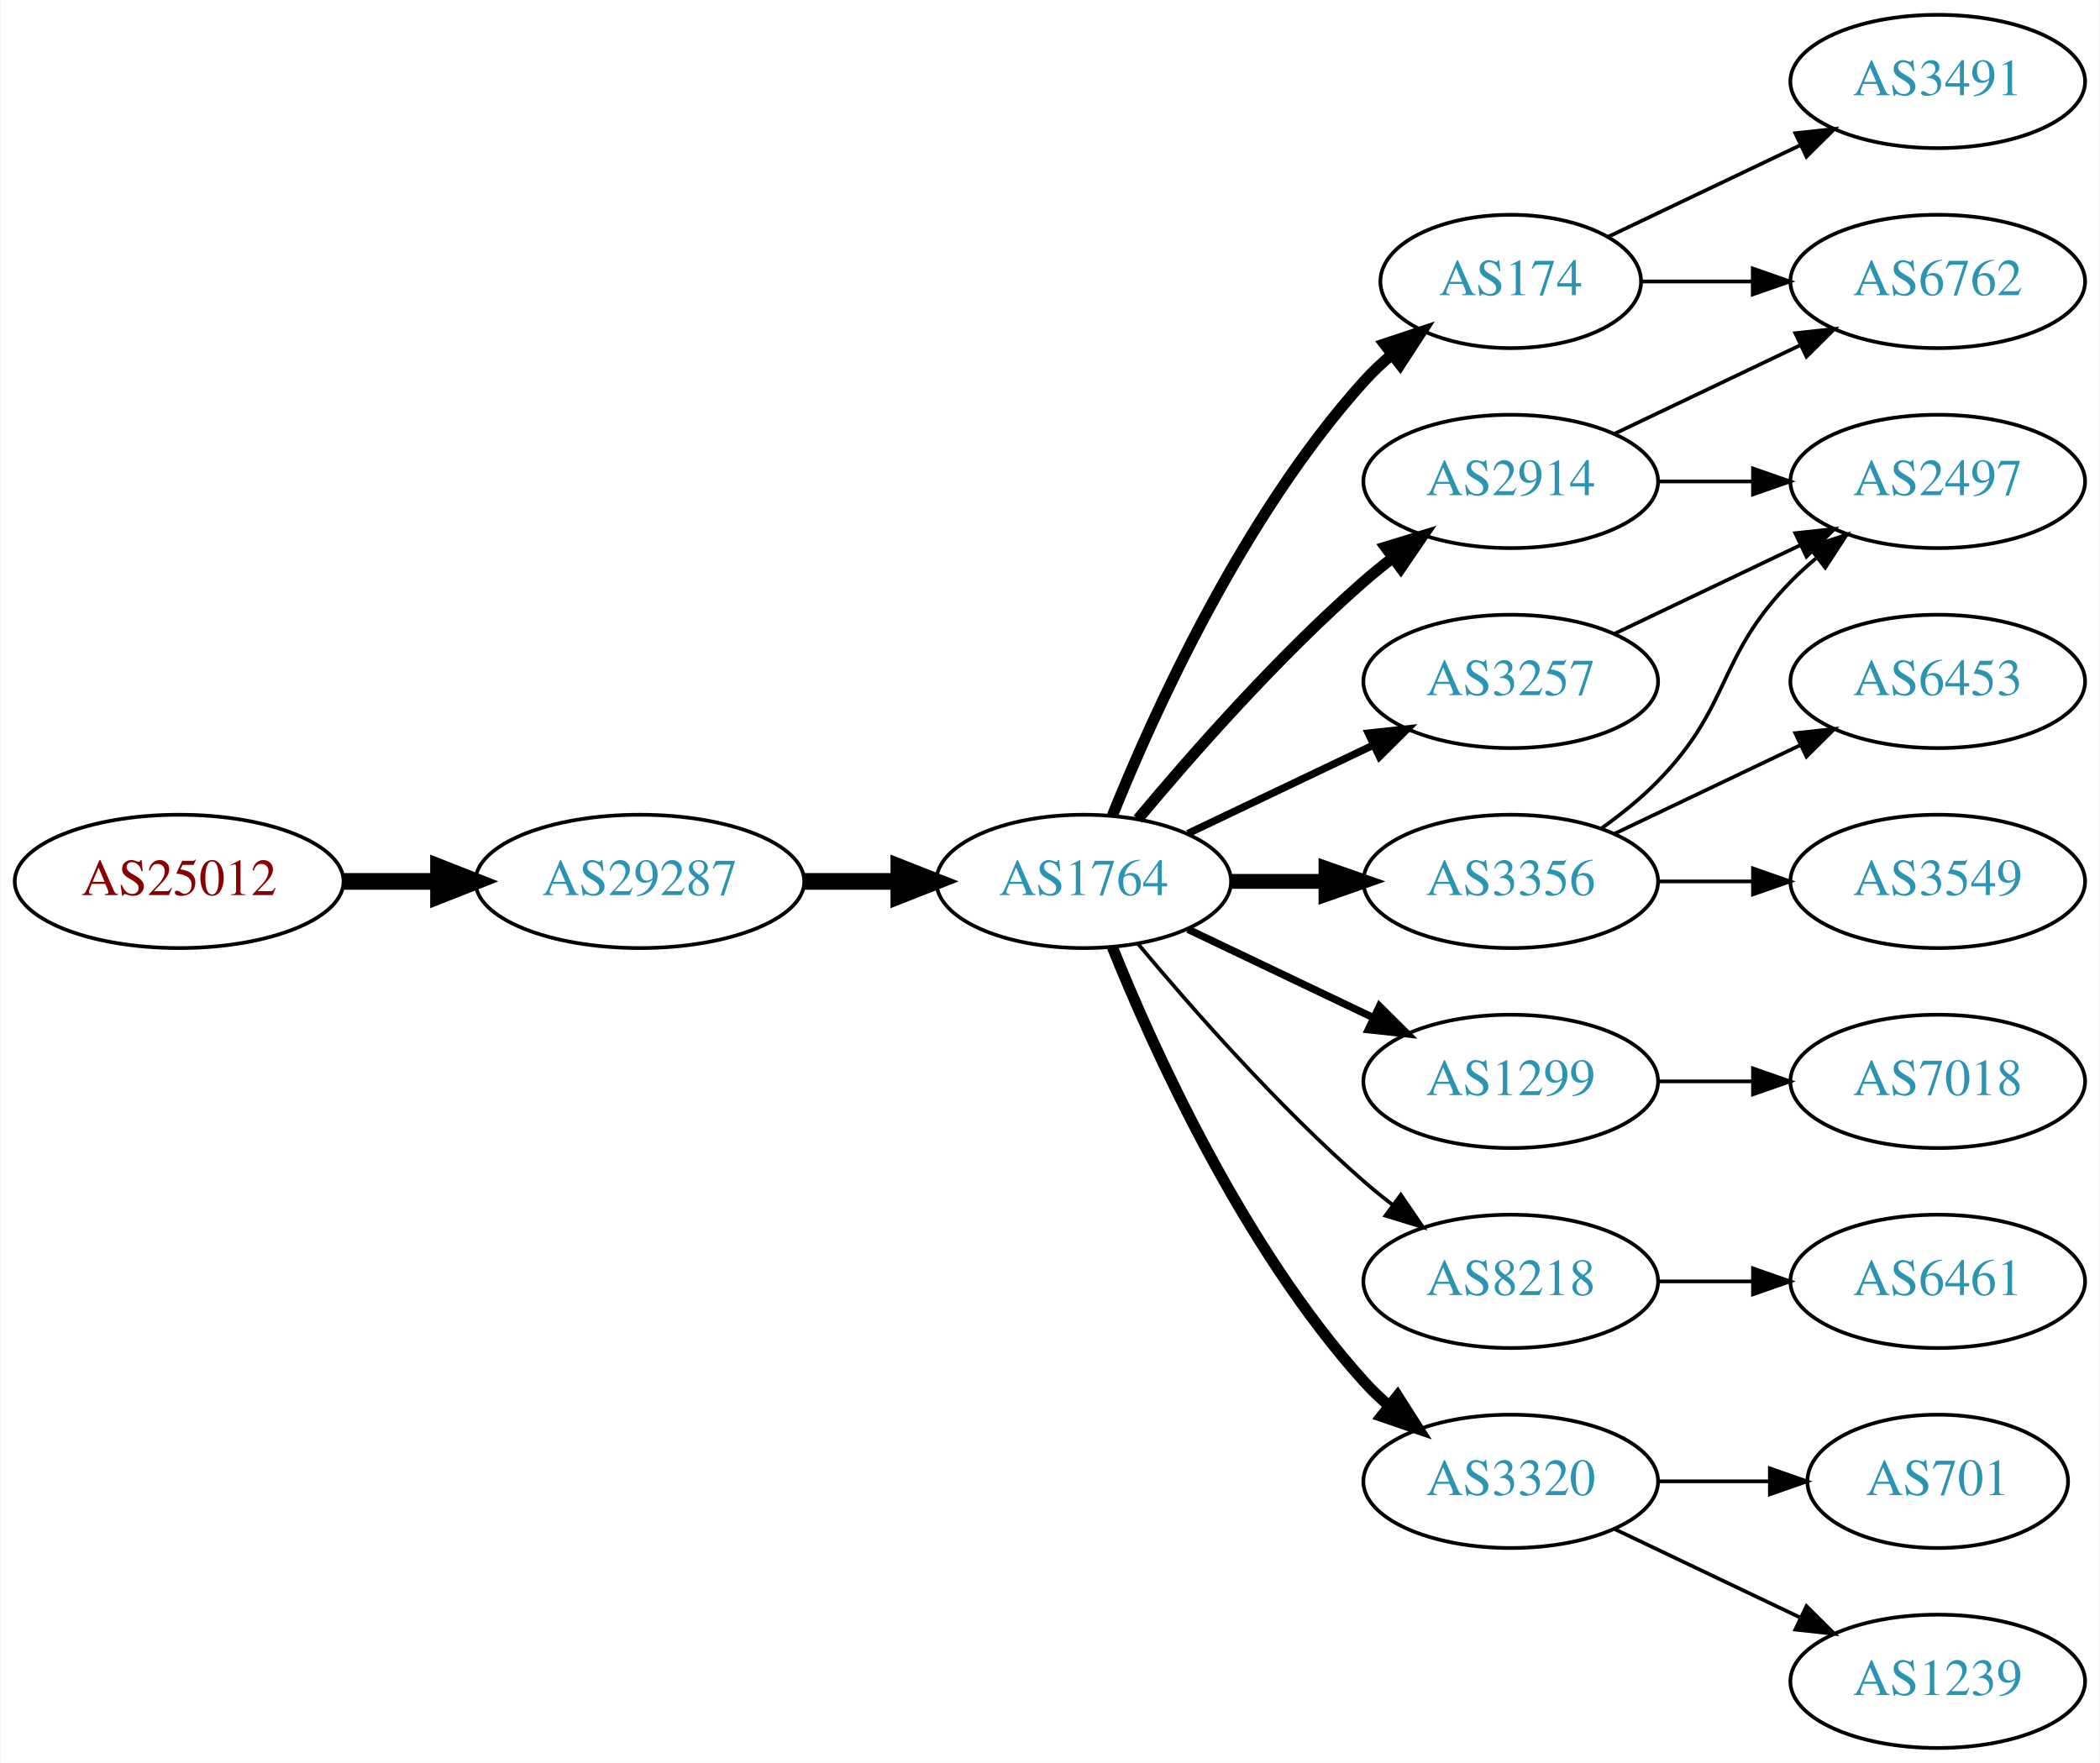
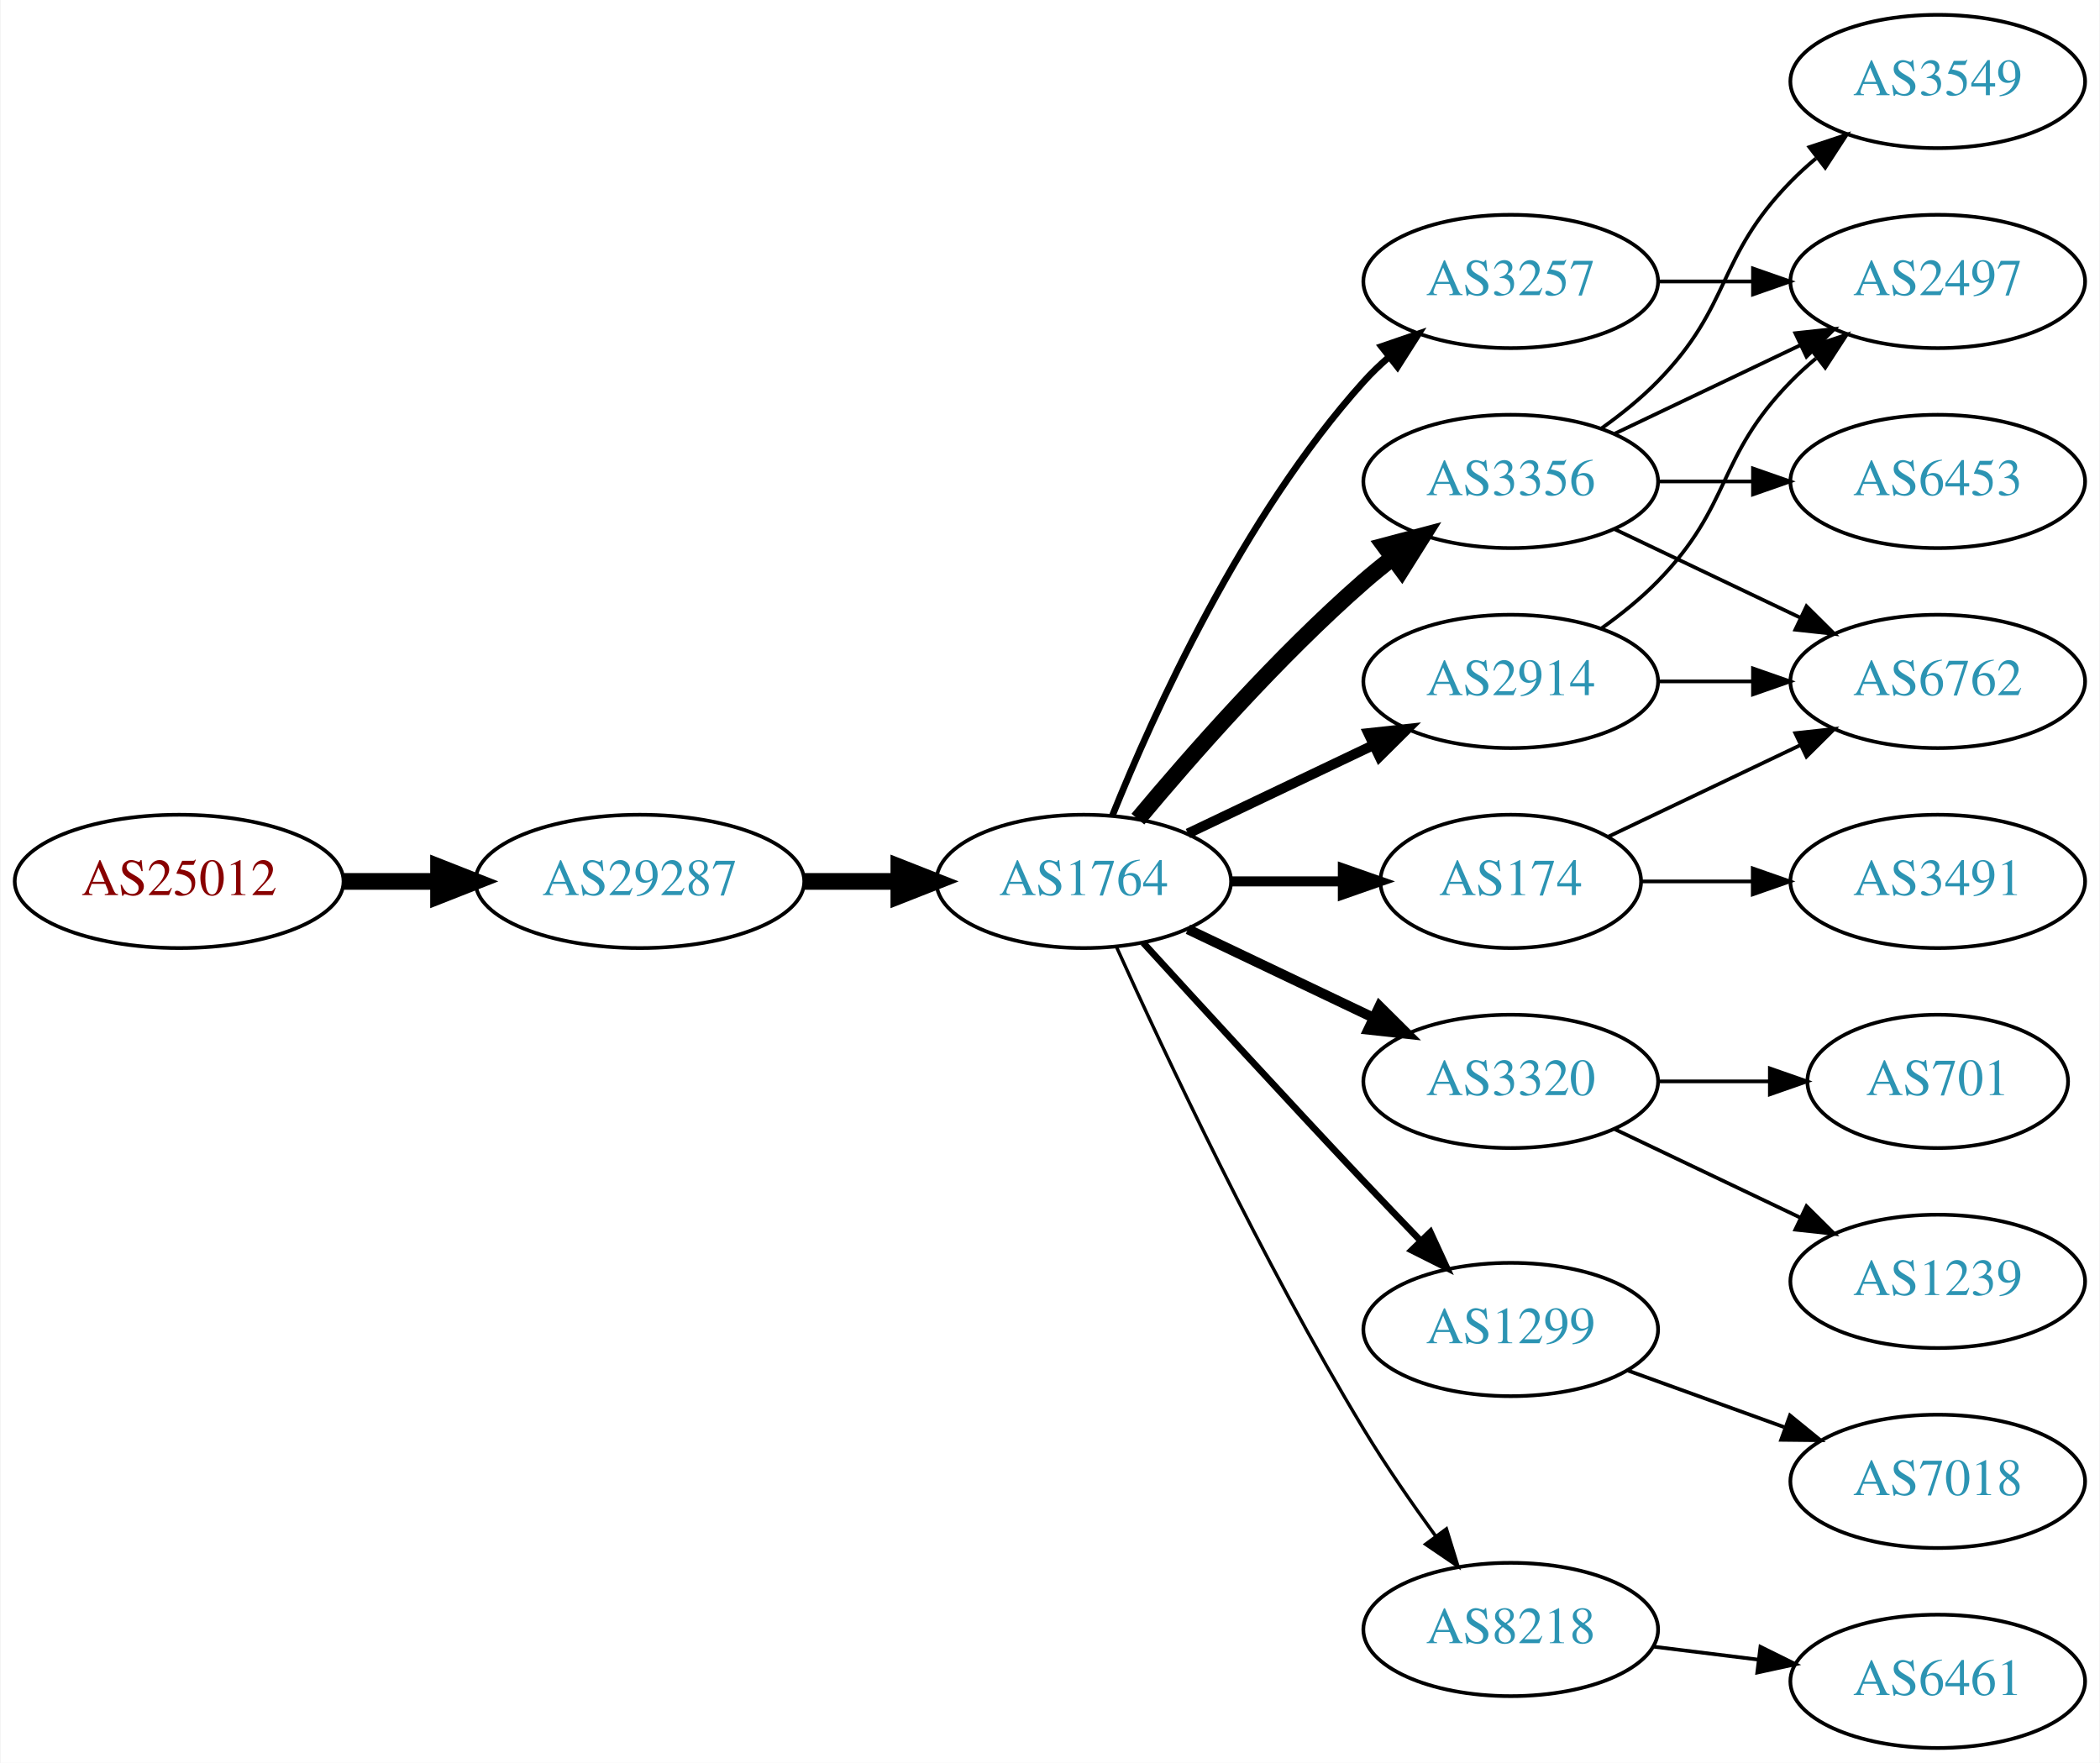
<svg xmlns="http://www.w3.org/2000/svg" xmlns:xlink="http://www.w3.org/1999/xlink" width="567pt" height="476pt" viewBox="0.00 0.00 566.66 476.00">
  <g id="graph0" class="graph" transform="scale(1 1) rotate(0) translate(4 472)">
    <polygon fill="white" stroke="none" points="-4,4 -4,-472 562.663,-472 562.663,4 -4,4" />
    <g id="node1" class="node">
      <g id="a_node1">
        <a xlink:href="/asn/25012" xlink:title="AS25012 ~ ASN-EUI [AT]">
          <ellipse fill="#ffffff" stroke="black" cx="44.196" cy="-234" rx="44.393" ry="18" />
          <text text-anchor="middle" x="44.196" y="-230.3" font-family="Times,serif" font-size="14.00" fill="#880000">AS25012</text>
        </a>
      </g>
    </g>
    <g id="node2" class="node">
      <g id="a_node2">
        <a xlink:href="/asn/29287" xlink:title="AS29287 ~ Wien Energie [AT]">
          <ellipse fill="#ffffff" stroke="black" cx="168.588" cy="-234" rx="44.393" ry="18" />
          <text text-anchor="middle" x="168.588" y="-230.3" font-family="Times,serif" font-size="14.00" fill="#2c94b3">AS29287</text>
        </a>
      </g>
    </g>
    <g id="edge1" class="edge">
      <path fill="none" stroke="black" stroke-width="4.5" d="M88.692,-234C96.898,-234 105.569,-234 114.041,-234" />
      <polygon fill="black" stroke="black" stroke-width="4.5" points="114.233,-237.938 124.233,-234 114.233,-230.063 114.233,-237.938" />
    </g>
    <g id="node3" class="node">
      <g id="a_node3">
        <a xlink:href="/asn/1764" xlink:title="AS1764 ~ NEXTLAYER-AS [AT]">
          <ellipse fill="#ffffff" stroke="black" cx="288.431" cy="-234" rx="39.794" ry="18" />
          <text text-anchor="middle" x="288.431" y="-230.3" font-family="Times,serif" font-size="14.00" fill="#2c94b3">AS1764</text>
        </a>
      </g>
    </g>
    <g id="edge2" class="edge">
      <path fill="none" stroke="black" stroke-width="4.5" d="M212.799,-234C221.112,-234 229.875,-234 238.357,-234" />
      <polygon fill="black" stroke="black" stroke-width="4.5" points="238.516,-237.938 248.516,-234 238.516,-230.063 238.516,-237.938" />
    </g>
    <g id="node4" class="node">
      <g id="a_node4">
-         <a xlink:href="/asn/174" xlink:title="AS174 ~ Cogent Communications [US]">
-           <ellipse fill="#ffffff" stroke="black" cx="403.724" cy="-396" rx="35.194" ry="18" />
-           <text text-anchor="middle" x="403.724" y="-392.3" font-family="Times,serif" font-size="14.00" fill="#2c94b3">AS174</text>
+         <a xlink:href="/asn/3257" xlink:title="AS3257 ~ GTT [DE]">
+           <ellipse fill="#ffffff" stroke="black" cx="403.724" cy="-396" rx="39.794" ry="18" />
+           <text text-anchor="middle" x="403.724" y="-392.3" font-family="Times,serif" font-size="14.00" fill="#2c94b3">AS3257</text>
        </a>
      </g>
    </g>
    <g id="edge3" class="edge">
-       <path fill="none" stroke="black" stroke-width="3" d="M296.179,-251.787C307.23,-279.243 331.283,-332.578 364.077,-369 366.393,-371.572 368.998,-374.03 371.733,-376.343" />
-       <polygon fill="black" stroke="black" stroke-width="3" points="369.599,-379.117 379.656,-382.448 373.871,-373.572 369.599,-379.117" />
+       <path fill="none" stroke="black" stroke-width="1.8" d="M296.179,-251.787C307.23,-279.243 331.283,-332.578 364.077,-369 366.08,-371.224 368.298,-373.363 370.631,-375.397" />
+       <polygon fill="black" stroke="black" stroke-width="1.8" points="368.829,-378.433 378.85,-381.873 373.161,-372.935 368.829,-378.433" />
    </g>
    <g id="node5" class="node">
      <g id="a_node5">
        <a xlink:href="/asn/2914" xlink:title="AS2914 ~ NTT America, Inc. [US]">
-           <ellipse fill="#ffffff" stroke="black" cx="403.724" cy="-342" rx="39.794" ry="18" />
-           <text text-anchor="middle" x="403.724" y="-338.3" font-family="Times,serif" font-size="14.00" fill="#2c94b3">AS2914</text>
+           <ellipse fill="#ffffff" stroke="black" cx="403.724" cy="-288" rx="39.794" ry="18" />
+           <text text-anchor="middle" x="403.724" y="-284.3" font-family="Times,serif" font-size="14.00" fill="#2c94b3">AS2914</text>
        </a>
      </g>
    </g>
    <g id="edge4" class="edge">
-       <path fill="none" stroke="black" stroke-width="3" d="M303.061,-250.817C317.343,-267.929 340.89,-294.745 364.077,-315 366.543,-317.154 369.182,-319.294 371.879,-321.372" />
-       <polygon fill="black" stroke="black" stroke-width="3" points="369.904,-324.264 380.033,-327.37 374.052,-318.625 369.904,-324.264" />
+       <path fill="none" stroke="black" stroke-width="2.7" d="M316.567,-246.934C331.561,-254.081 350.382,-263.052 366.605,-270.785" />
+       <polygon fill="black" stroke="black" stroke-width="2.7" points="365.276,-274.028 375.809,-275.171 368.288,-267.709 365.276,-274.028" />
    </g>
    <g id="node6" class="node">
      <g id="a_node6">
        <a xlink:href="/asn/3356" xlink:title="AS3356 ~ Level 3 Parent, LLC [US]">
-           <ellipse fill="#ffffff" stroke="black" cx="403.724" cy="-234" rx="39.794" ry="18" />
-           <text text-anchor="middle" x="403.724" y="-230.3" font-family="Times,serif" font-size="14.00" fill="#2c94b3">AS3356</text>
+           <ellipse fill="#ffffff" stroke="black" cx="403.724" cy="-342" rx="39.794" ry="18" />
+           <text text-anchor="middle" x="403.724" y="-338.3" font-family="Times,serif" font-size="14.00" fill="#2c94b3">AS3356</text>
        </a>
      </g>
    </g>
    <g id="edge5" class="edge">
-       <path fill="none" stroke="black" stroke-width="4" d="M328.103,-234C336.306,-234 345.07,-234 353.602,-234" />
-       <polygon fill="black" stroke="black" stroke-width="4" points="353.841,-237.5 363.841,-234 353.841,-230.5 353.841,-237.5" />
+       <path fill="none" stroke="black" stroke-width="4.5" d="M303.061,-250.817C317.343,-267.929 340.89,-294.745 364.077,-315 366.543,-317.154 369.182,-319.294 371.879,-321.372" />
+       <polygon fill="black" stroke="black" stroke-width="4.5" points="369.645,-324.616 380.033,-327.37 374.311,-318.273 369.645,-324.616" />
    </g>
    <g id="node7" class="node">
      <g id="a_node7">
-         <a xlink:href="/asn/1299" xlink:title="AS1299 ~ Telia Carrier [EU]">
+         <a xlink:href="/asn/3320" xlink:title="AS3320 ~ DTAG [DE]">
          <ellipse fill="#ffffff" stroke="black" cx="403.724" cy="-180" rx="39.794" ry="18" />
-           <text text-anchor="middle" x="403.724" y="-176.3" font-family="Times,serif" font-size="14.00" fill="#2c94b3">AS1299</text>
+           <text text-anchor="middle" x="403.724" y="-176.3" font-family="Times,serif" font-size="14.00" fill="#2c94b3">AS3320</text>
        </a>
      </g>
    </g>
    <g id="edge6" class="edge">
-       <path fill="none" stroke="black" stroke-width="2" d="M316.567,-221.066C331.561,-213.919 350.382,-204.948 366.605,-197.215" />
-       <polygon fill="black" stroke="black" stroke-width="2" points="368.288,-200.291 375.809,-192.829 365.276,-193.972 368.288,-200.291" />
+       <path fill="none" stroke="black" stroke-width="2.7" d="M316.567,-221.066C331.561,-213.919 350.382,-204.948 366.605,-197.215" />
+       <polygon fill="black" stroke="black" stroke-width="2.7" points="368.288,-200.291 375.809,-192.829 365.276,-193.972 368.288,-200.291" />
    </g>
    <g id="node8" class="node">
      <g id="a_node8">
-         <a xlink:href="/asn/3257" xlink:title="AS3257 ~ GTT [DE]">
-           <ellipse fill="#ffffff" stroke="black" cx="403.724" cy="-288" rx="39.794" ry="18" />
-           <text text-anchor="middle" x="403.724" y="-284.3" font-family="Times,serif" font-size="14.00" fill="#2c94b3">AS3257</text>
+         <a xlink:href="/asn/174" xlink:title="AS174 ~ Cogent Communications [US]">
+           <ellipse fill="#ffffff" stroke="black" cx="403.724" cy="-234" rx="35.194" ry="18" />
+           <text text-anchor="middle" x="403.724" y="-230.3" font-family="Times,serif" font-size="14.00" fill="#2c94b3">AS174</text>
        </a>
      </g>
    </g>
    <g id="edge7" class="edge">
-       <path fill="none" stroke="black" stroke-width="2" d="M316.567,-246.934C331.561,-254.081 350.382,-263.052 366.605,-270.785" />
-       <polygon fill="black" stroke="black" stroke-width="2" points="365.276,-274.028 375.809,-275.171 368.288,-267.709 365.276,-274.028" />
+       <path fill="none" stroke="black" stroke-width="2.7" d="M328.103,-234C337.808,-234 348.299,-234 358.262,-234" />
+       <polygon fill="black" stroke="black" stroke-width="2.7" points="358.398,-237.5 368.398,-234 358.398,-230.5 358.398,-237.5" />
    </g>
    <g id="node9" class="node">
      <g id="a_node9">
-         <a xlink:href="/asn/8218" xlink:title="AS8218 ~ legacy Neotelecoms [FR]">
-           <ellipse fill="#ffffff" stroke="black" cx="403.724" cy="-126" rx="39.794" ry="18" />
-           <text text-anchor="middle" x="403.724" y="-122.3" font-family="Times,serif" font-size="14.00" fill="#2c94b3">AS8218</text>
+         <a xlink:href="/asn/1299" xlink:title="AS1299 ~ Telia Carrier [EU]">
+           <ellipse fill="#ffffff" stroke="black" cx="403.724" cy="-113" rx="39.794" ry="18" />
+           <text text-anchor="middle" x="403.724" y="-109.3" font-family="Times,serif" font-size="14.00" fill="#2c94b3">AS1299</text>
        </a>
      </g>
    </g>
    <g id="edge8" class="edge">
-       <path fill="none" stroke="black" d="M303.061,-217.183C317.343,-200.071 340.89,-173.255 364.077,-153 366.543,-150.846 369.182,-148.706 371.879,-146.628" />
-       <polygon fill="black" stroke="black" points="374.052,-149.375 380.033,-140.63 369.904,-143.736 374.052,-149.375" />
+       <path fill="none" stroke="black" stroke-width="1.8" d="M304.472,-217.45C319.468,-201.005 343.209,-175.115 364.077,-153 368.975,-147.809 374.266,-142.282 379.315,-137.045" />
+       <polygon fill="black" stroke="black" stroke-width="1.8" points="382.028,-139.274 386.465,-129.653 376.997,-134.407 382.028,-139.274" />
    </g>
    <g id="node10" class="node">
      <g id="a_node10">
-         <a xlink:href="/asn/3320" xlink:title="AS3320 ~ DTAG [DE]">
-           <ellipse fill="#ffffff" stroke="black" cx="403.724" cy="-72" rx="39.794" ry="18" />
-           <text text-anchor="middle" x="403.724" y="-68.3" font-family="Times,serif" font-size="14.00" fill="#2c94b3">AS3320</text>
+         <a xlink:href="/asn/8218" xlink:title="AS8218 ~ legacy Neotelecoms [FR]">
+           <ellipse fill="#ffffff" stroke="black" cx="403.724" cy="-32" rx="39.794" ry="18" />
+           <text text-anchor="middle" x="403.724" y="-28.3" font-family="Times,serif" font-size="14.00" fill="#2c94b3">AS8218</text>
        </a>
      </g>
    </g>
    <g id="edge9" class="edge">
-       <path fill="none" stroke="black" stroke-width="3" d="M296.179,-216.213C307.23,-188.757 331.283,-135.422 364.077,-99 366.08,-96.776 368.298,-94.637 370.631,-92.603" />
-       <polygon fill="black" stroke="black" stroke-width="3" points="373.161,-95.065 378.85,-86.127 368.829,-89.567 373.161,-95.065" />
+       <path fill="none" stroke="black" stroke-width="0.9" d="M297.318,-216.215C310.095,-187.94 336.665,-131.303 364.077,-86 369.957,-76.283 377.035,-66.048 383.517,-57.132" />
+       <polygon fill="black" stroke="black" stroke-width="0.9" points="386.363,-59.171 389.492,-49.049 380.733,-55.01 386.363,-59.171" />
+     </g>
+     <g id="node12" class="node">
+       <g id="a_node12">
+         <a xlink:href="/asn/2497" xlink:title="AS2497 ~ Internet Initiative Japan Inc. [JP]">
+           <ellipse fill="#ffffff" stroke="black" cx="519.017" cy="-396" rx="39.794" ry="18" />
+           <text text-anchor="middle" x="519.017" y="-392.3" font-family="Times,serif" font-size="14.00" fill="#2c94b3">AS2497</text>
+         </a>
+       </g>
+     </g>
+     <g id="edge18" class="edge">
+       <path fill="none" stroke="black" d="M443.396,-396C451.599,-396 460.363,-396 468.895,-396" />
+       <polygon fill="black" stroke="black" points="469.134,-399.5 479.134,-396 469.134,-392.5 469.134,-399.5" />
    </g>
    <g id="node11" class="node">
      <g id="a_node11">
-         <a xlink:href="/asn/3491" xlink:title="AS3491 ~ PCCW Global, Inc. [US]">
-           <ellipse fill="#ffffff" stroke="black" cx="519.017" cy="-450" rx="39.794" ry="18" />
-           <text text-anchor="middle" x="519.017" y="-446.3" font-family="Times,serif" font-size="14.00" fill="#2c94b3">AS3491</text>
+         <a xlink:href="/asn/6762" xlink:title="AS6762 ~ TELECOM ITALIA SPARKLE S.p.A. [IT]">
+           <ellipse fill="#ffffff" stroke="black" cx="519.017" cy="-288" rx="39.794" ry="18" />
+           <text text-anchor="middle" x="519.017" y="-284.3" font-family="Times,serif" font-size="14.00" fill="#2c94b3">AS6762</text>
        </a>
      </g>
    </g>
    <g id="edge10" class="edge">
-       <path fill="none" stroke="black" d="M430.149,-408.119C445.452,-415.413 465.175,-424.814 482.057,-432.86" />
-       <polygon fill="black" stroke="black" points="480.564,-436.026 491.097,-437.169 483.576,-429.707 480.564,-436.026" />
-     </g>
-     <g id="node12" class="node">
-       <g id="a_node12">
-         <a xlink:href="/asn/6762" xlink:title="AS6762 ~ TELECOM ITALIA SPARKLE S.p.A. [IT]">
-           <ellipse fill="#ffffff" stroke="black" cx="519.017" cy="-396" rx="39.794" ry="18" />
-           <text text-anchor="middle" x="519.017" y="-392.3" font-family="Times,serif" font-size="14.00" fill="#2c94b3">AS6762</text>
-         </a>
-       </g>
+       <path fill="none" stroke="black" d="M443.396,-288C451.599,-288 460.363,-288 468.895,-288" />
+       <polygon fill="black" stroke="black" points="469.134,-291.5 479.134,-288 469.134,-284.5 469.134,-291.5" />
    </g>
    <g id="edge11" class="edge">
-       <path fill="none" stroke="black" d="M439.023,-396C448.4,-396 458.75,-396 468.785,-396" />
-       <polygon fill="black" stroke="black" points="469.074,-399.5 479.074,-396 469.074,-392.5 469.074,-399.5" />
-     </g>
-     <g id="edge20" class="edge">
+       <path fill="none" stroke="black" d="M428.318,-302.389C433.574,-306.148 438.906,-310.437 443.37,-315 463.543,-335.617 459.198,-348.383 479.37,-369 481.463,-371.139 483.746,-373.218 486.123,-375.21" />
+       <polygon fill="black" stroke="black" points="484.367,-378.275 494.423,-381.611 488.641,-372.732 484.367,-378.275" />
+     </g>
+     <g id="edge15" class="edge">
+       <path fill="none" stroke="black" d="M431.86,-329.066C446.854,-321.919 465.675,-312.948 481.898,-305.215" />
+       <polygon fill="black" stroke="black" points="483.581,-308.291 491.102,-300.829 480.569,-301.972 483.581,-308.291" />
+     </g>
+     <g id="edge13" class="edge">
      <path fill="none" stroke="black" d="M431.86,-354.934C446.854,-362.081 465.675,-371.052 481.898,-378.785" />
      <polygon fill="black" stroke="black" points="480.569,-382.028 491.102,-383.171 483.581,-375.709 480.569,-382.028" />
    </g>
+     <g id="node13" class="node">
+       <g id="a_node13">
+         <a xlink:href="/asn/3549" xlink:title="AS3549 ~ Level 3 Parent, LLC [US]">
+           <ellipse fill="#ffffff" stroke="black" cx="519.017" cy="-450" rx="39.794" ry="18" />
+           <text text-anchor="middle" x="519.017" y="-446.3" font-family="Times,serif" font-size="14.00" fill="#2c94b3">AS3549</text>
+         </a>
+       </g>
+     </g>
+     <g id="edge12" class="edge">
+       <path fill="none" stroke="black" d="M428.318,-356.389C433.574,-360.148 438.906,-364.437 443.37,-369 463.543,-389.617 459.198,-402.383 479.37,-423 481.463,-425.139 483.746,-427.218 486.123,-429.21" />
+       <polygon fill="black" stroke="black" points="484.367,-432.275 494.423,-435.611 488.641,-426.732 484.367,-432.275" />
+     </g>
+     <g id="node14" class="node">
+       <g id="a_node14">
+         <a xlink:href="/asn/6453" xlink:title="AS6453 ~ TATA COMMUNICATIONS (AMERICA) INC [US]">
+           <ellipse fill="#ffffff" stroke="black" cx="519.017" cy="-342" rx="39.794" ry="18" />
+           <text text-anchor="middle" x="519.017" y="-338.3" font-family="Times,serif" font-size="14.00" fill="#2c94b3">AS6453</text>
+         </a>
+       </g>
+     </g>
+     <g id="edge14" class="edge">
+       <path fill="none" stroke="black" d="M443.396,-342C451.599,-342 460.363,-342 468.895,-342" />
+       <polygon fill="black" stroke="black" points="469.134,-345.5 479.134,-342 469.134,-338.5 469.134,-345.5" />
+     </g>
    <g id="node15" class="node">
      <g id="a_node15">
-         <a xlink:href="/asn/2497" xlink:title="AS2497 ~ Internet Initiative Japan Inc. [JP]">
-           <ellipse fill="#ffffff" stroke="black" cx="519.017" cy="-342" rx="39.794" ry="18" />
-           <text text-anchor="middle" x="519.017" y="-338.3" font-family="Times,serif" font-size="14.00" fill="#2c94b3">AS2497</text>
-         </a>
-       </g>
-     </g>
-     <g id="edge21" class="edge">
-       <path fill="none" stroke="black" d="M443.396,-342C451.599,-342 460.363,-342 468.895,-342" />
-       <polygon fill="black" stroke="black" points="469.134,-345.5 479.134,-342 469.134,-338.5 469.134,-345.5" />
-     </g>
-     <g id="node13" class="node">
-       <g id="a_node13">
-         <a xlink:href="/asn/6453" xlink:title="AS6453 ~ TATA COMMUNICATIONS (AMERICA) INC [US]">
-           <ellipse fill="#ffffff" stroke="black" cx="519.017" cy="-288" rx="39.794" ry="18" />
-           <text text-anchor="middle" x="519.017" y="-284.3" font-family="Times,serif" font-size="14.00" fill="#2c94b3">AS6453</text>
-         </a>
-       </g>
-     </g>
-     <g id="edge12" class="edge">
-       <path fill="none" stroke="black" d="M431.86,-246.934C446.854,-254.081 465.675,-263.052 481.898,-270.785" />
-       <polygon fill="black" stroke="black" points="480.569,-274.028 491.102,-275.171 483.581,-267.709 480.569,-274.028" />
-     </g>
-     <g id="node14" class="node">
-       <g id="a_node14">
-         <a xlink:href="/asn/3549" xlink:title="AS3549 ~ Level 3 Parent, LLC [US]">
-           <ellipse fill="#ffffff" stroke="black" cx="519.017" cy="-234" rx="39.794" ry="18" />
-           <text text-anchor="middle" x="519.017" y="-230.3" font-family="Times,serif" font-size="14.00" fill="#2c94b3">AS3549</text>
-         </a>
-       </g>
-     </g>
-     <g id="edge13" class="edge">
-       <path fill="none" stroke="black" d="M443.396,-234C451.599,-234 460.363,-234 468.895,-234" />
-       <polygon fill="black" stroke="black" points="469.134,-237.5 479.134,-234 469.134,-230.5 469.134,-237.5" />
-     </g>
-     <g id="edge14" class="edge">
-       <path fill="none" stroke="black" d="M428.318,-248.389C433.574,-252.148 438.906,-256.437 443.37,-261 463.543,-281.617 459.198,-294.383 479.37,-315 481.463,-317.139 483.746,-319.218 486.123,-321.21" />
-       <polygon fill="black" stroke="black" points="484.367,-324.275 494.423,-327.611 488.641,-318.732 484.367,-324.275" />
+         <a xlink:href="/asn/1239" xlink:title="AS1239 ~ Sprint [US]">
+           <ellipse fill="#ffffff" stroke="black" cx="519.017" cy="-126" rx="39.794" ry="18" />
+           <text text-anchor="middle" x="519.017" y="-122.3" font-family="Times,serif" font-size="14.00" fill="#2c94b3">AS1239</text>
+         </a>
+       </g>
+     </g>
+     <g id="edge16" class="edge">
+       <path fill="none" stroke="black" d="M431.86,-167.066C446.854,-159.919 465.675,-150.948 481.898,-143.215" />
+       <polygon fill="black" stroke="black" points="483.581,-146.291 491.102,-138.829 480.569,-139.972 483.581,-146.291" />
    </g>
    <g id="node16" class="node">
      <g id="a_node16">
-         <a xlink:href="/asn/7018" xlink:title="AS7018 ~ AT&amp;T Services, Inc. [US]">
-           <ellipse fill="#ffffff" stroke="black" cx="519.017" cy="-180" rx="39.794" ry="18" />
-           <text text-anchor="middle" x="519.017" y="-176.3" font-family="Times,serif" font-size="14.00" fill="#2c94b3">AS7018</text>
-         </a>
-       </g>
-     </g>
-     <g id="edge16" class="edge">
-       <path fill="none" stroke="black" d="M443.396,-180C451.599,-180 460.363,-180 468.895,-180" />
-       <polygon fill="black" stroke="black" points="469.134,-183.5 479.134,-180 469.134,-176.5 469.134,-183.5" />
-     </g>
-     <g id="edge15" class="edge">
-       <path fill="none" stroke="black" d="M431.86,-300.934C446.854,-308.081 465.675,-317.052 481.898,-324.785" />
-       <polygon fill="black" stroke="black" points="480.569,-328.028 491.102,-329.171 483.581,-321.709 480.569,-328.028" />
+         <a xlink:href="/asn/701" xlink:title="AS701 ~ UUNET [US]">
+           <ellipse fill="#ffffff" stroke="black" cx="519.017" cy="-180" rx="35.194" ry="18" />
+           <text text-anchor="middle" x="519.017" y="-176.3" font-family="Times,serif" font-size="14.00" fill="#2c94b3">AS701</text>
+         </a>
+       </g>
+     </g>
+     <g id="edge17" class="edge">
+       <path fill="none" stroke="black" d="M443.396,-180C453.101,-180 463.592,-180 473.555,-180" />
+       <polygon fill="black" stroke="black" points="473.691,-183.5 483.691,-180 473.691,-176.5 473.691,-183.5" />
+     </g>
+     <g id="edge20" class="edge">
+       <path fill="none" stroke="black" d="M430.149,-246.119C445.452,-253.413 465.175,-262.814 482.057,-270.86" />
+       <polygon fill="black" stroke="black" points="480.564,-274.026 491.097,-275.169 483.576,-267.707 480.564,-274.026" />
    </g>
    <g id="node17" class="node">
      <g id="a_node17">
-         <a xlink:href="/asn/6461" xlink:title="AS6461 ~ Zayo Bandwidth [US]">
-           <ellipse fill="#ffffff" stroke="black" cx="519.017" cy="-126" rx="39.794" ry="18" />
-           <text text-anchor="middle" x="519.017" y="-122.3" font-family="Times,serif" font-size="14.00" fill="#2c94b3">AS6461</text>
-         </a>
-       </g>
-     </g>
-     <g id="edge17" class="edge">
-       <path fill="none" stroke="black" d="M443.396,-126C451.599,-126 460.363,-126 468.895,-126" />
-       <polygon fill="black" stroke="black" points="469.134,-129.5 479.134,-126 469.134,-122.5 469.134,-129.5" />
+         <a xlink:href="/asn/3491" xlink:title="AS3491 ~ PCCW Global, Inc. [US]">
+           <ellipse fill="#ffffff" stroke="black" cx="519.017" cy="-234" rx="39.794" ry="18" />
+           <text text-anchor="middle" x="519.017" y="-230.3" font-family="Times,serif" font-size="14.00" fill="#2c94b3">AS3491</text>
+         </a>
+       </g>
+     </g>
+     <g id="edge19" class="edge">
+       <path fill="none" stroke="black" d="M439.023,-234C448.4,-234 458.75,-234 468.785,-234" />
+       <polygon fill="black" stroke="black" points="469.074,-237.5 479.074,-234 469.074,-230.5 469.074,-237.5" />
+     </g>
+     <g id="node19" class="node">
+       <g id="a_node19">
+         <a xlink:href="/asn/7018" xlink:title="AS7018 ~ AT&amp;T Services, Inc. [US]">
+           <ellipse fill="#ffffff" stroke="black" cx="519.017" cy="-72" rx="39.794" ry="18" />
+           <text text-anchor="middle" x="519.017" y="-68.3" font-family="Times,serif" font-size="14.00" fill="#2c94b3">AS7018</text>
+         </a>
+       </g>
+     </g>
+     <g id="edge22" class="edge">
+       <path fill="none" stroke="black" d="M435.382,-101.905C448.355,-97.21 463.648,-91.676 477.529,-86.652" />
+       <polygon fill="black" stroke="black" points="479.121,-89.798 487.334,-83.104 476.739,-83.216 479.121,-89.798" />
    </g>
    <g id="node18" class="node">
      <g id="a_node18">
-         <a xlink:href="/asn/701" xlink:title="AS701 ~ UUNET [US]">
-           <ellipse fill="#ffffff" stroke="black" cx="519.017" cy="-72" rx="35.194" ry="18" />
-           <text text-anchor="middle" x="519.017" y="-68.3" font-family="Times,serif" font-size="14.00" fill="#2c94b3">AS701</text>
-         </a>
-       </g>
-     </g>
-     <g id="edge18" class="edge">
-       <path fill="none" stroke="black" d="M443.396,-72C453.101,-72 463.592,-72 473.555,-72" />
-       <polygon fill="black" stroke="black" points="473.691,-75.5 483.691,-72 473.691,-68.5 473.691,-75.5" />
-     </g>
-     <g id="node19" class="node">
-       <g id="a_node19">
-         <a xlink:href="/asn/1239" xlink:title="AS1239 ~ Sprint [US]">
+         <a xlink:href="/asn/6461" xlink:title="AS6461 ~ Zayo Bandwidth [US]">
          <ellipse fill="#ffffff" stroke="black" cx="519.017" cy="-18" rx="39.794" ry="18" />
-           <text text-anchor="middle" x="519.017" y="-14.3" font-family="Times,serif" font-size="14.00" fill="#2c94b3">AS1239</text>
-         </a>
-       </g>
-     </g>
-     <g id="edge19" class="edge">
-       <path fill="none" stroke="black" d="M431.86,-59.066C446.854,-51.919 465.675,-42.948 481.898,-35.215" />
-       <polygon fill="black" stroke="black" points="483.581,-38.291 491.102,-30.829 480.569,-31.972 483.581,-38.291" />
+           <text text-anchor="middle" x="519.017" y="-14.3" font-family="Times,serif" font-size="14.00" fill="#2c94b3">AS6461</text>
+         </a>
+       </g>
+     </g>
+     <g id="edge21" class="edge">
+       <path fill="none" stroke="black" d="M442.134,-27.377C451.222,-26.254 461.059,-25.038 470.544,-23.866" />
+       <polygon fill="black" stroke="black" points="471.15,-27.318 480.646,-22.618 470.292,-20.371 471.15,-27.318" />
    </g>
  </g>
</svg>
